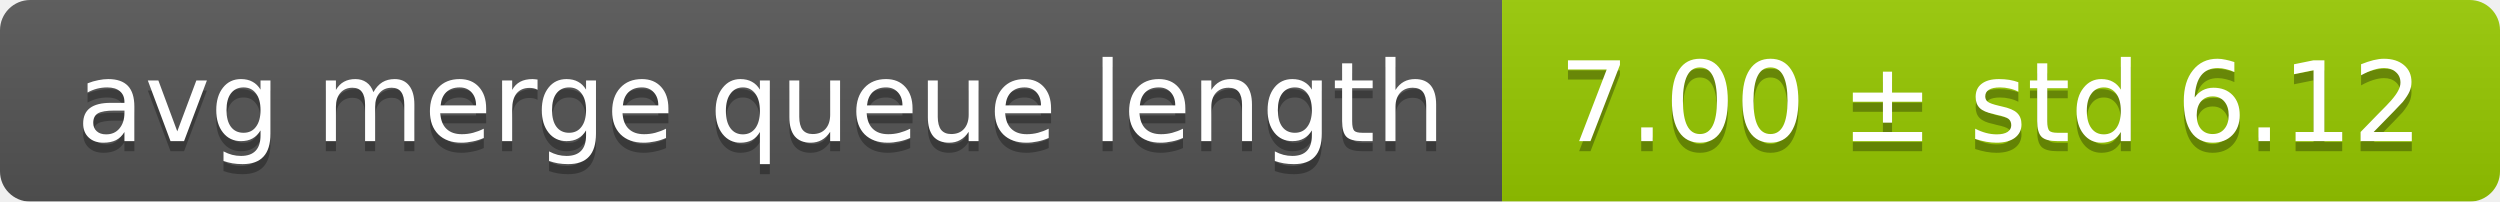
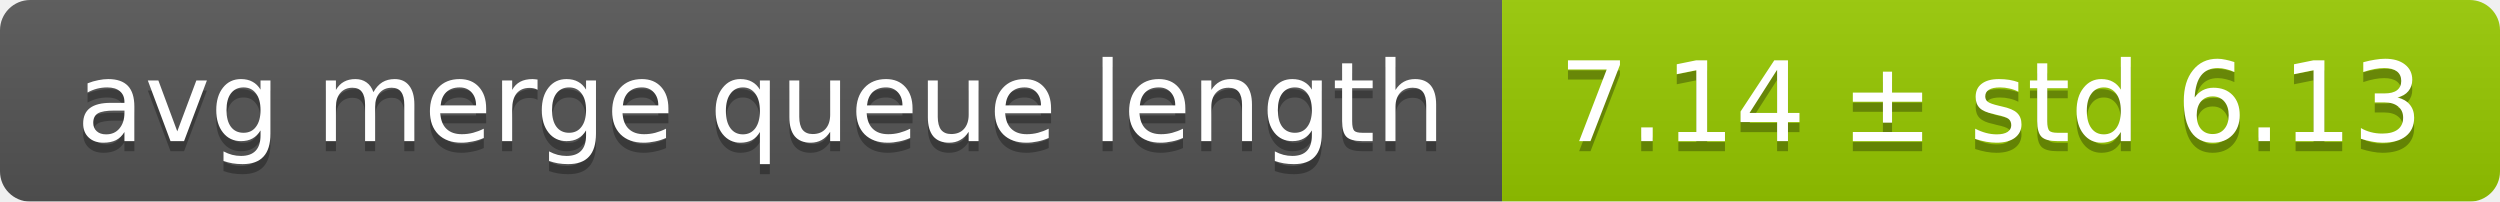
<svg xmlns="http://www.w3.org/2000/svg" width="248" height="20">
  <linearGradient id="smooth" x2="0" y2="100%">
    <stop offset="0" stop-color="#bbb" stop-opacity=".1" />
    <stop offset="1" stop-opacity=".1" />
  </linearGradient>
  <mask id="round">
    <rect width="248" height="20" rx="3" fill="#fff" />
  </mask>
  <g mask="url(#round)">
    <rect width="149" height="20" fill="#555" />
    <rect x="149" width="99" height="20" fill="#97ca00" />
    <rect width="248" height="20" fill="url(#smooth)" />
  </g>
  <g fill="#fff" text-anchor="middle" font-family="DejaVu Sans,Verdana,Geneva,sans-serif" font-size="11">
    <text x="75.5" y="15" fill="#010101" fill-opacity=".3">avg merge queue length</text>
    <text x="75.5" y="14">avg merge queue length</text>
-     <text x="197.5" y="15" fill="#010101" fill-opacity=".3">7.00 ± std 6.12</text>
-     <text x="197.5" y="14">7.00 ± std 6.12</text>
+     <text x="197.5" y="15" fill="#010101" fill-opacity=".3">7.14 ± std 6.13</text>
+     <text x="197.5" y="14">7.14 ± std 6.13</text>
  </g>
</svg>
